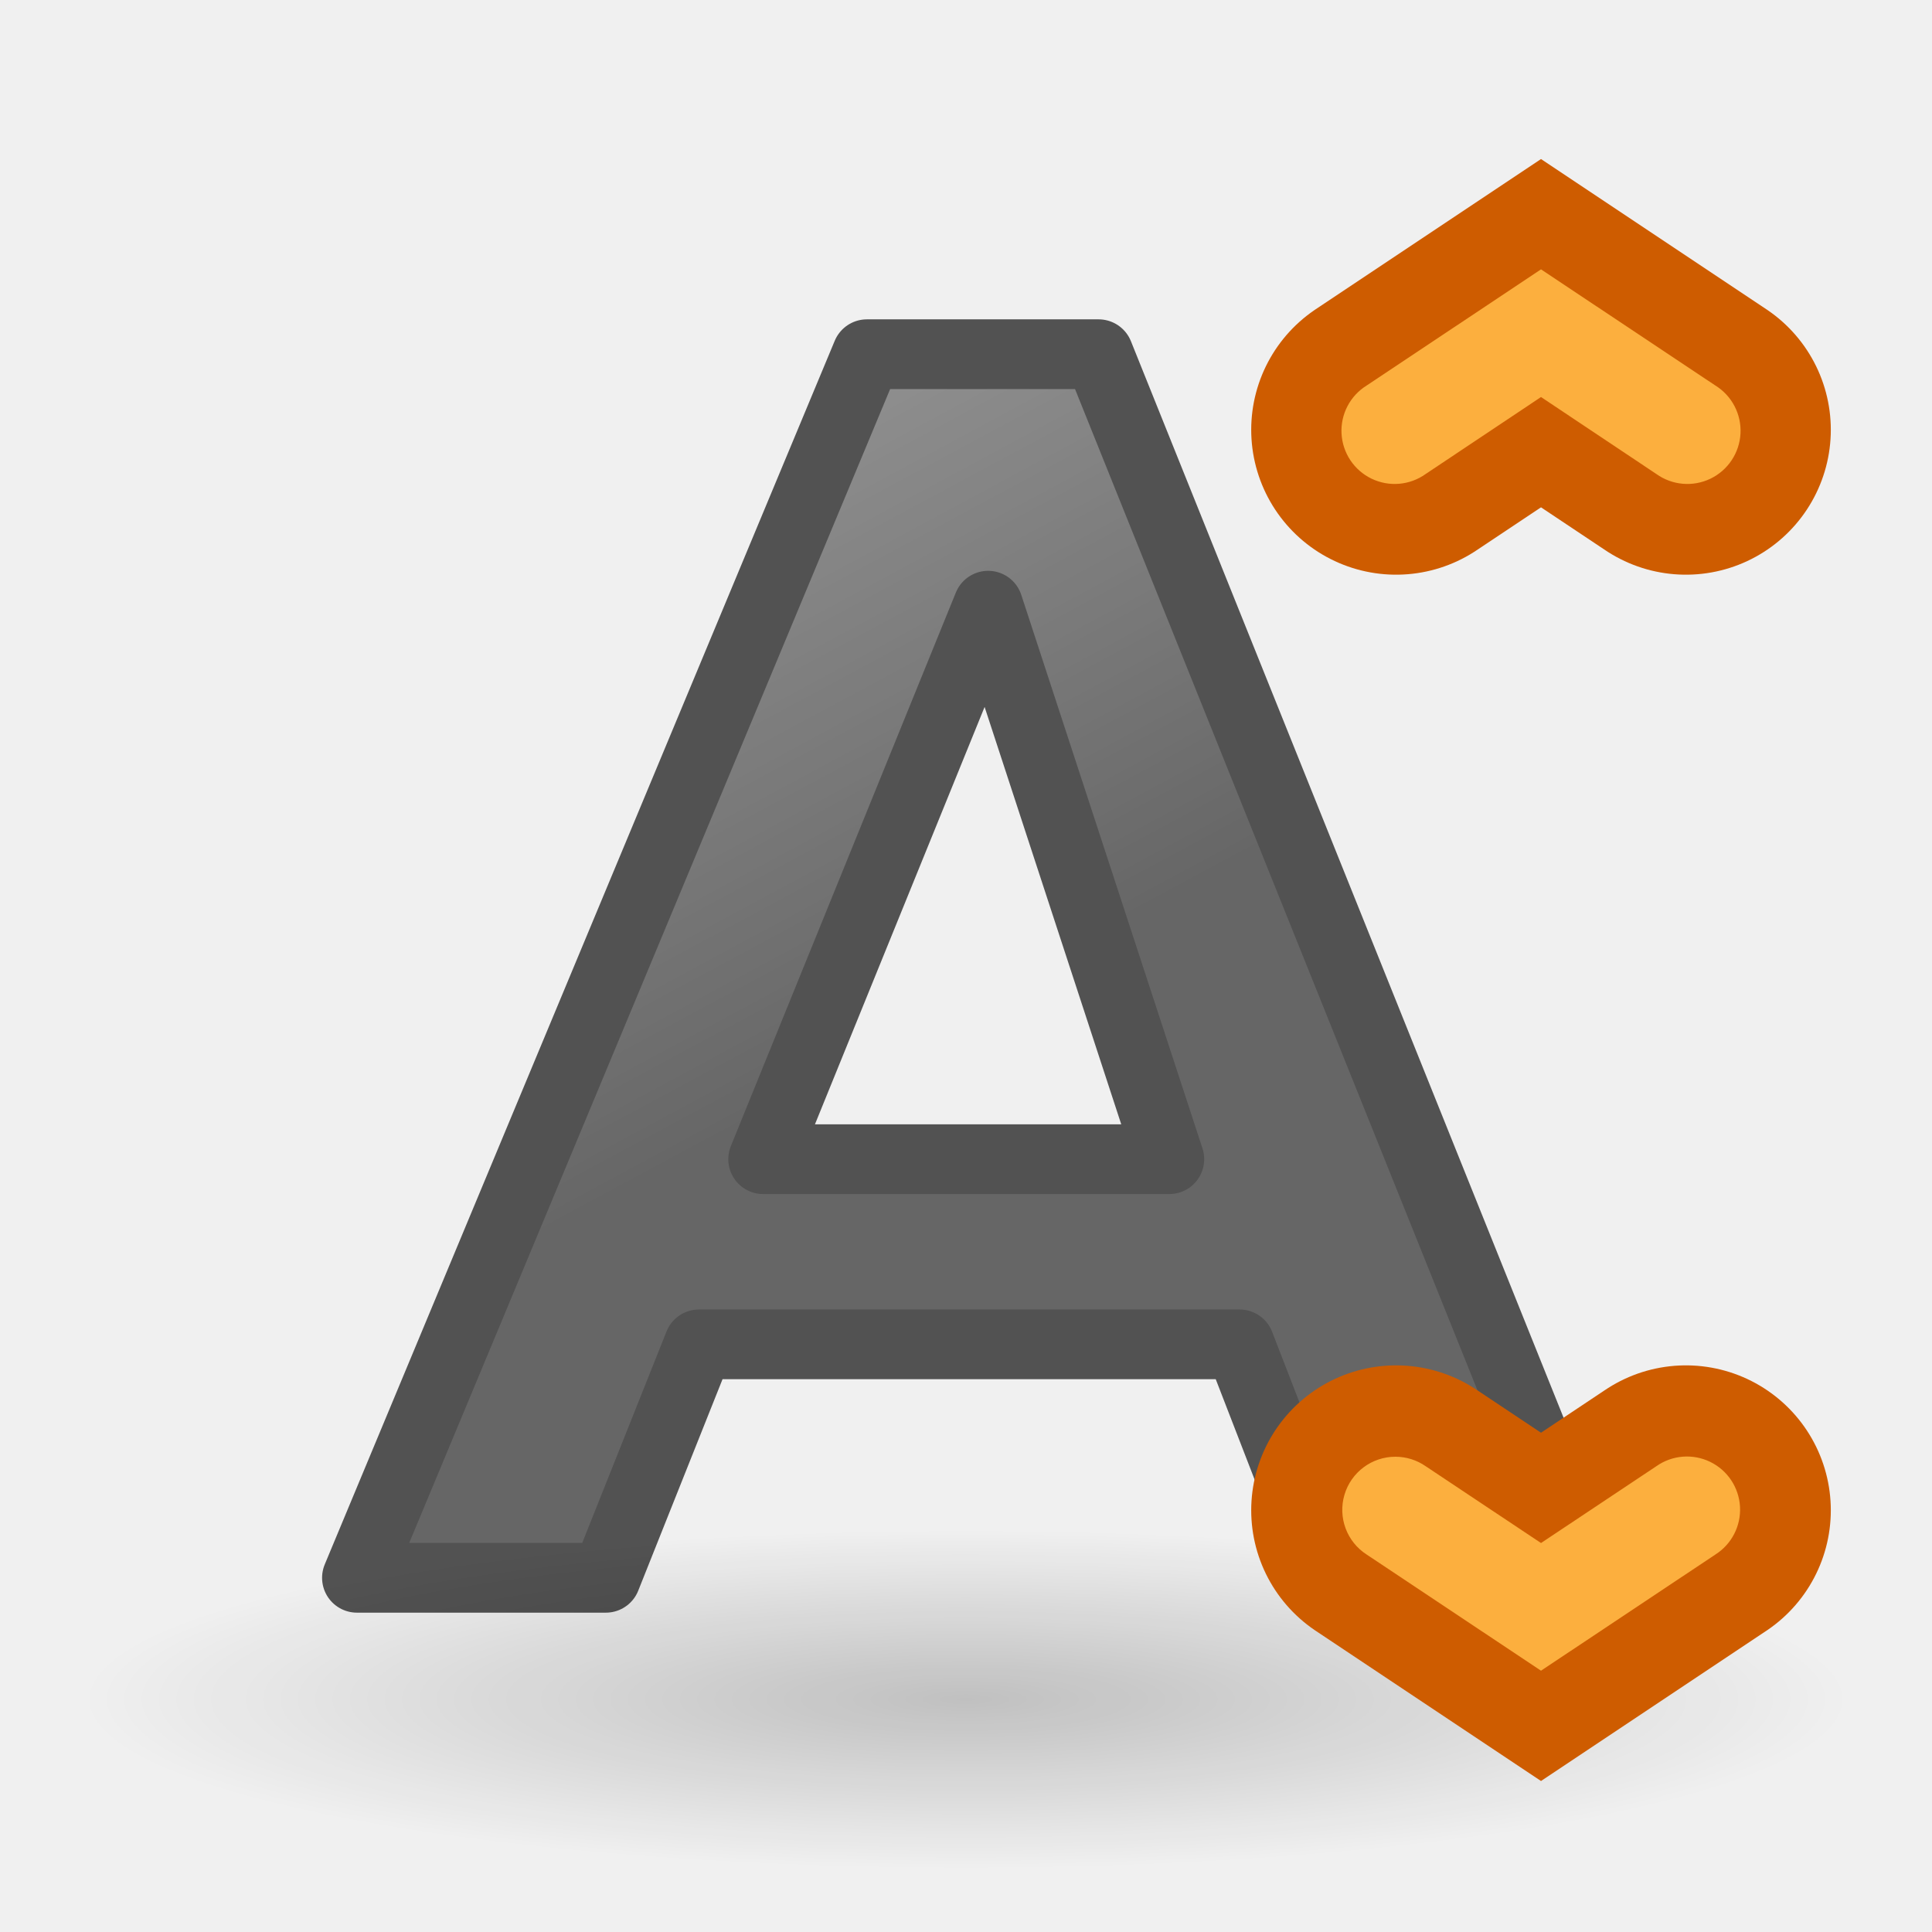
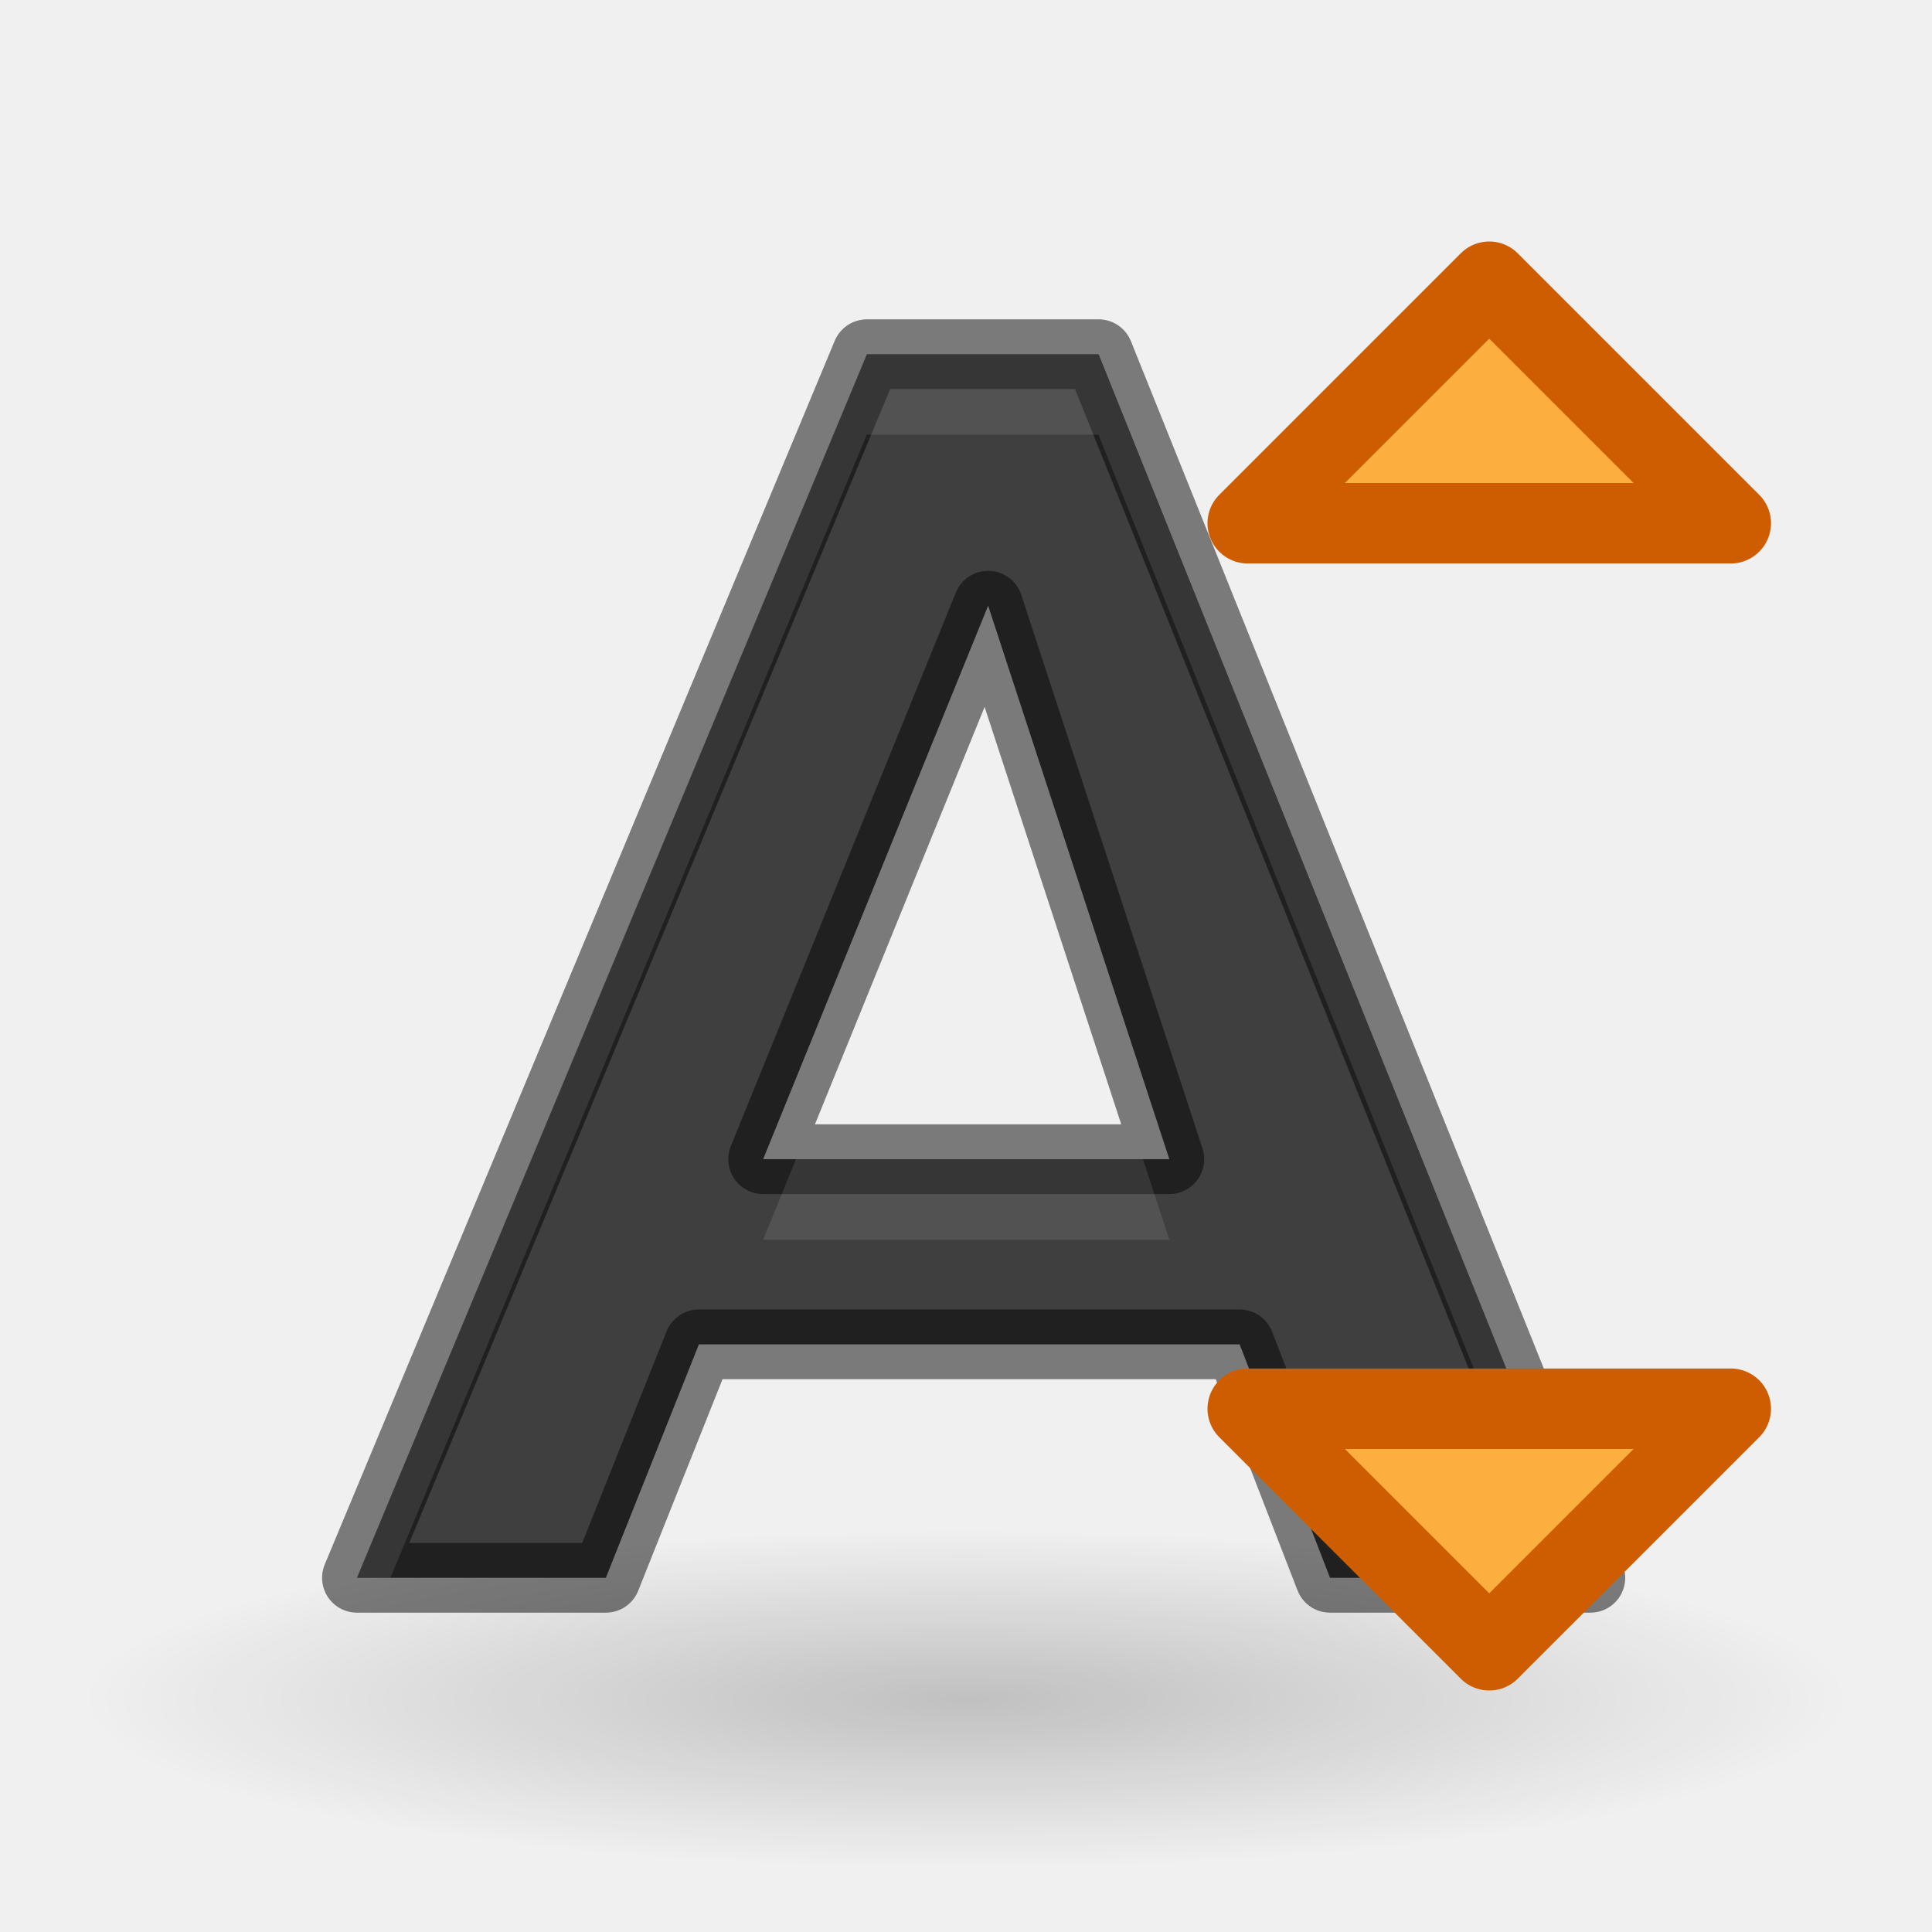
<svg xmlns="http://www.w3.org/2000/svg" height="24" width="24">
-   <radialGradient id="a" cx="22.571" cy="30.857" gradientTransform="matrix(.706422 0 0 .135496 -3.944954 14.92885)" gradientUnits="userSpaceOnUse" r="15.571">
+   <linearGradient id="a" gradientTransform="matrix(0 -.9829477 1.017348 0 -38.00867 23.00853)" gradientUnits="userSpaceOnUse" x1="13" x2="13" y1="1" y2="29">
+     <stop offset="0" stop-color="#737373" />
+     <stop offset=".262" stop-color="#636363" />
+     <stop offset=".705" stop-color="#4b4b4b" />
+     <stop offset="1" stop-color="#3f3f3f" />
+   </linearGradient>
+   <radialGradient id="b" cx="22.571" cy="30.857" gradientTransform="matrix(.706422 0 0 .135496 -3.944954 14.92885)" gradientUnits="userSpaceOnUse" r="15.571">
    <stop offset="0" />
    <stop offset="1" stop-opacity="0" />
  </radialGradient>
-   <linearGradient id="b" gradientTransform="matrix(.4454831 0 0 .4102048 1.915472 .128563)" gradientUnits="userSpaceOnUse" x1="23.306" x2="14.389" y1="24.844" y2="9.59">
-     <stop offset="0" stop-color="#1f1f1f" />
-     <stop offset="1" stop-color="#5c5c5c" />
-   </linearGradient>
  <g transform="translate(0 2)">
-     <ellipse cx="12" cy="19.11" fill="url(#a)" opacity=".2" rx="11" ry="2.89" />
-     <path d="m15.399 14.7h-6.717l-1.156 2.9h-3.092l6.335-15.2h2.878l6.109 15.2h-3.234zm-5.919-2.3h5.046l-2.251-6.876z" style="opacity:.66;stroke:#000;stroke-width:.866;stroke-linecap:round;stroke-linejoin:round;fill:url(#b)" />
-     <path d="m17.343 16.761 1.8 1.2 1.8-1.2" fill="none" stroke="#ce5c00" stroke-linecap="round" stroke-width="3.6" />
-     <path d="m17.336 16.096a.66.66 0 0 0 -.359 1.215l2.166 1.443 2.166-1.443a.66.66 0 1 0 -.732-1.098l-1.434.955-1.434-.955a.66.66 0 0 0 -.373-.117z" fill="#fcaf3e" />
-     <path d="m17.343 3.339 1.8-1.2 1.8 1.2" fill="none" stroke="#ce5c00" stroke-linecap="round" stroke-width="3.6" />
-     <path d="m19.143 1.346-2.166 1.443a.661.661 0 1 0 .732 1.1l1.434-.957 1.434.957a.661.661 0 1 0 .732-1.1z" fill="#fcaf3e" />
+     <ellipse cx="12" cy="19.11" fill="url(#b)" opacity=".2" rx="11" ry="2.89" />
+     <path d="m15.399 14.7h-6.717l-1.156 2.9h-3.092l6.335-15.2h2.878l6.109 15.2h-3.234zm-5.919-2.3h5.046l-2.251-6.876z" style="stroke:#000;stroke-width:.866;stroke-linecap:round;stroke-linejoin:round;stroke-opacity:.49;fill:url(#a)" />
+     <path d="m10.768 4.4-6.334 15.199h.416l5.918-14.199h2.877l5.707 14.199h.402l-6.109-15.199zm-.881 10-.406 1h5.045l-.328-1z" fill="#fff" opacity=".1" transform="translate(0 -2)" />
+     <g fill="#fcaf3e" stroke="#ce5c00" stroke-linecap="round" stroke-linejoin="round" transform="matrix(0 -1 1 0 1 22)">
+       <path d="m3.5 17.5 3-3v6z" />
+       <path d="m20.5 17.5-3-3v6z" />
+     </g>
  </g>
</svg>
